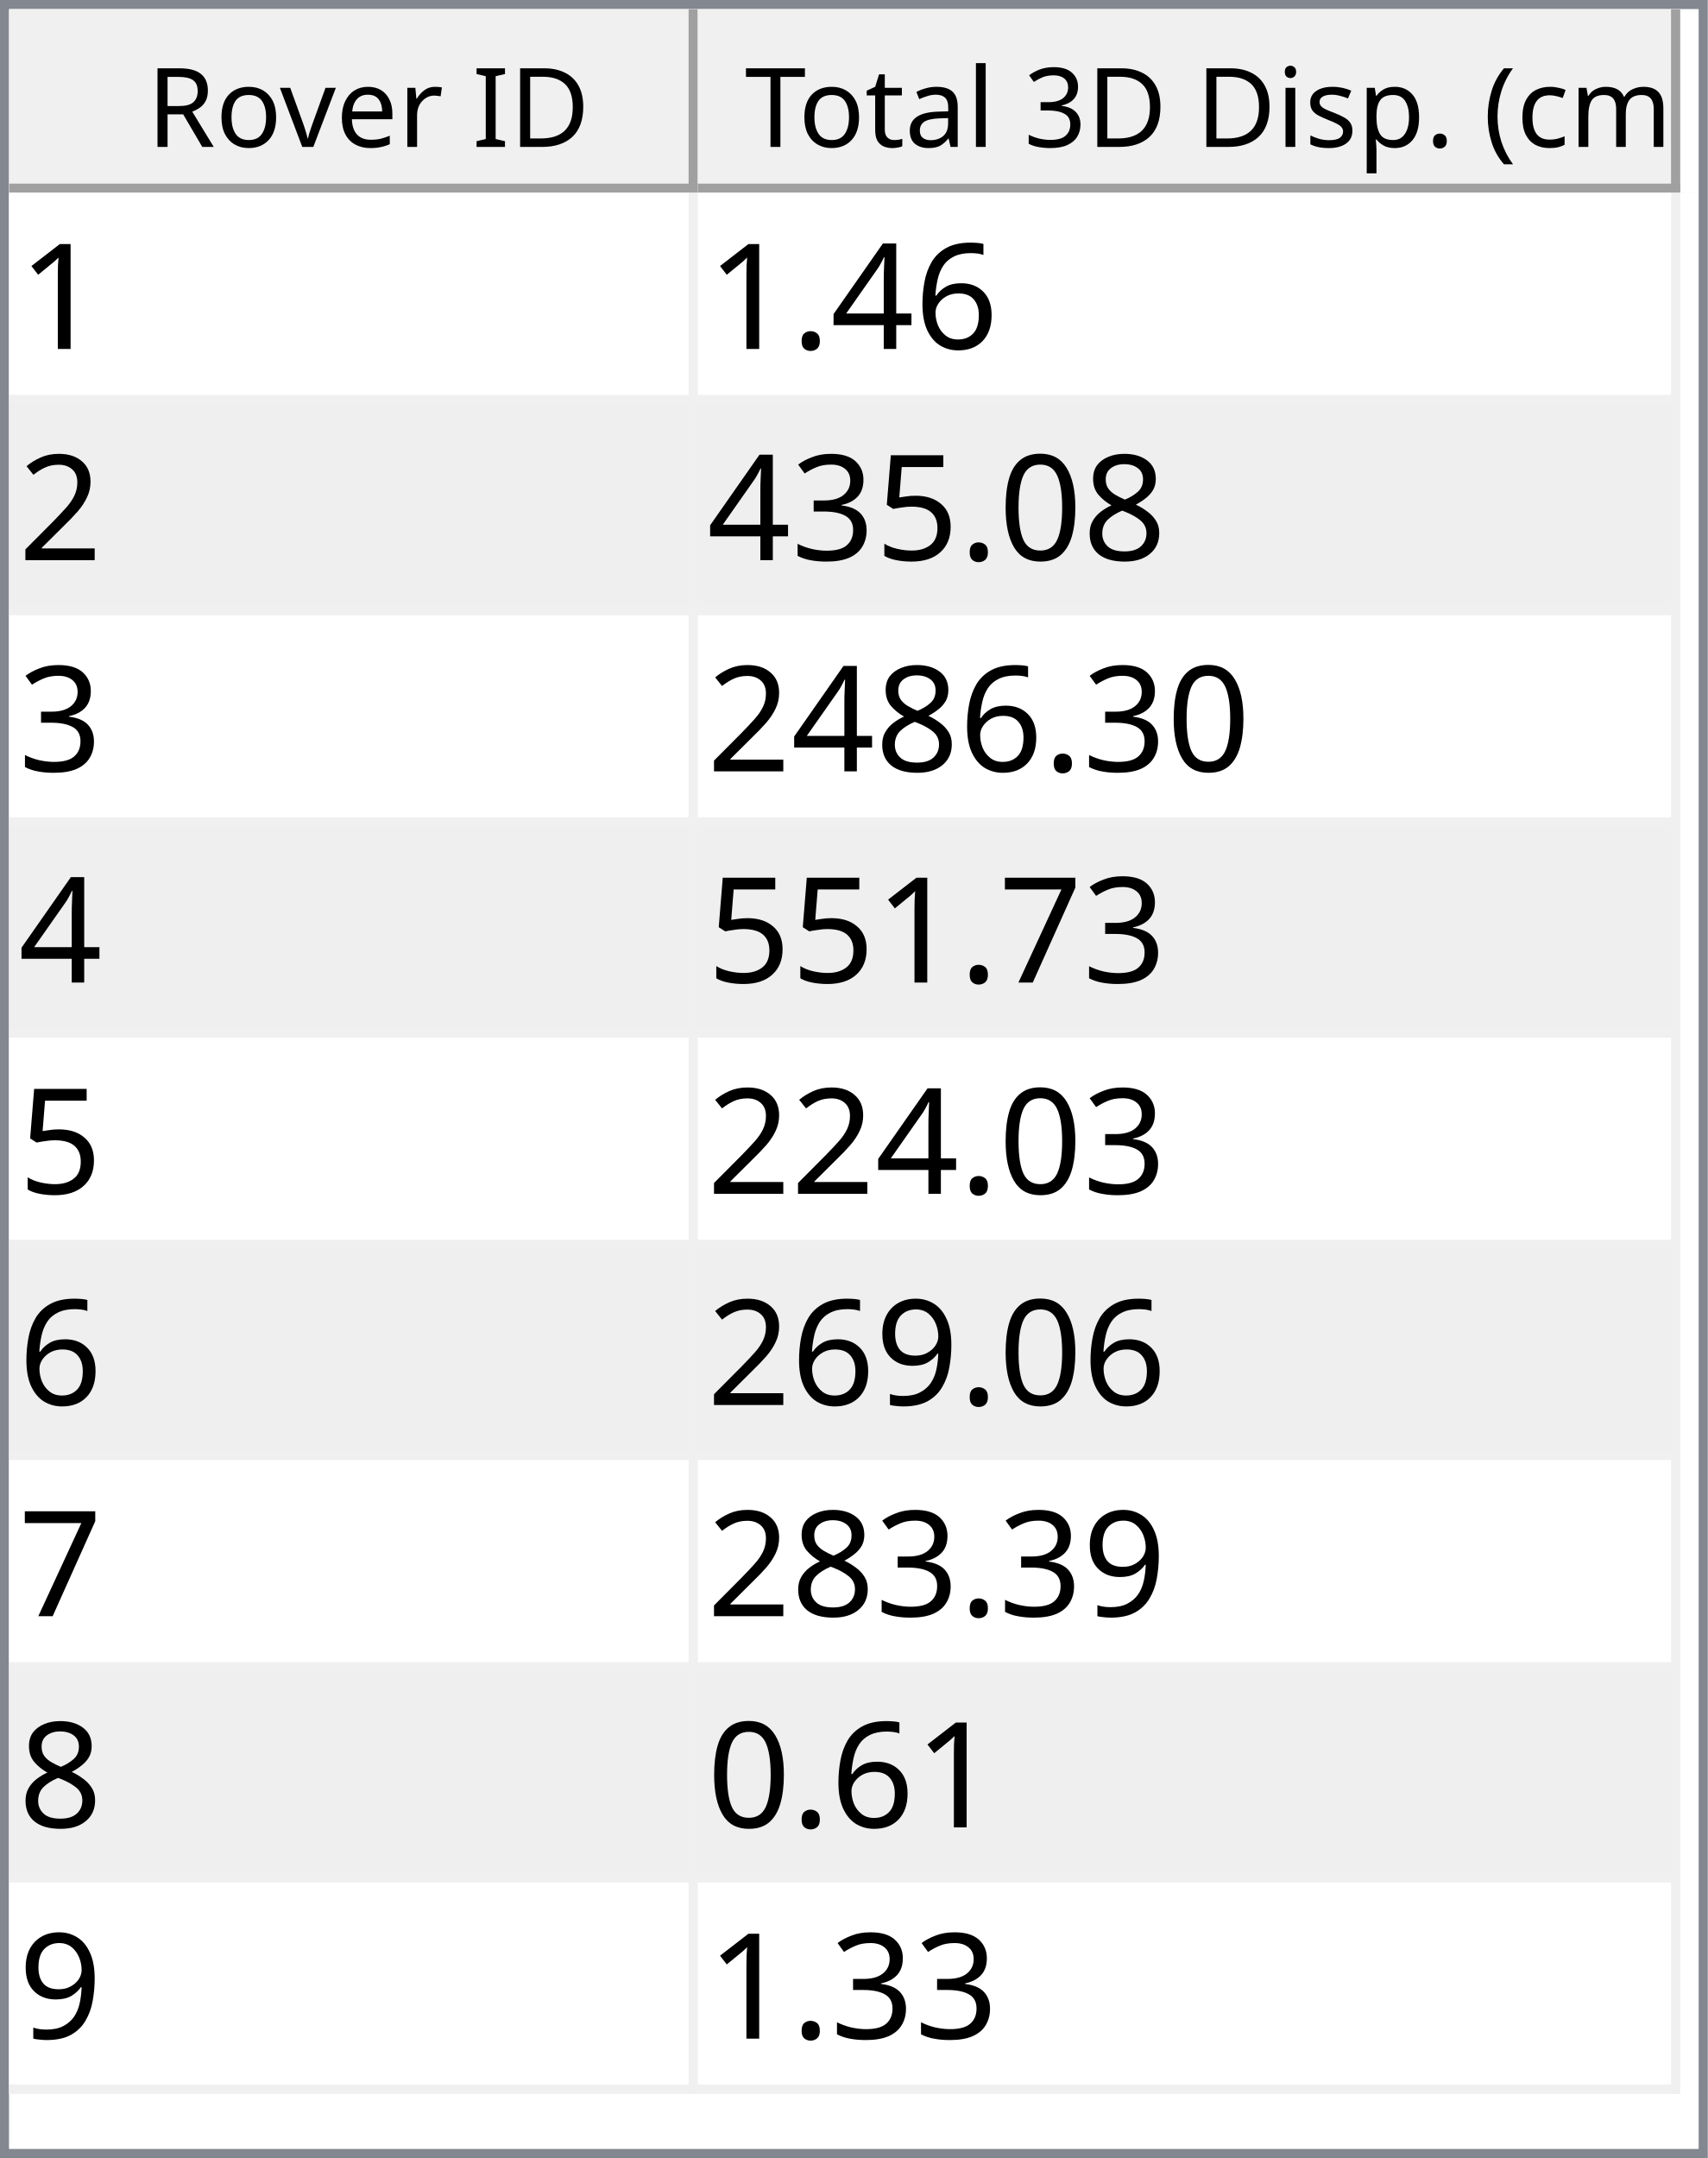
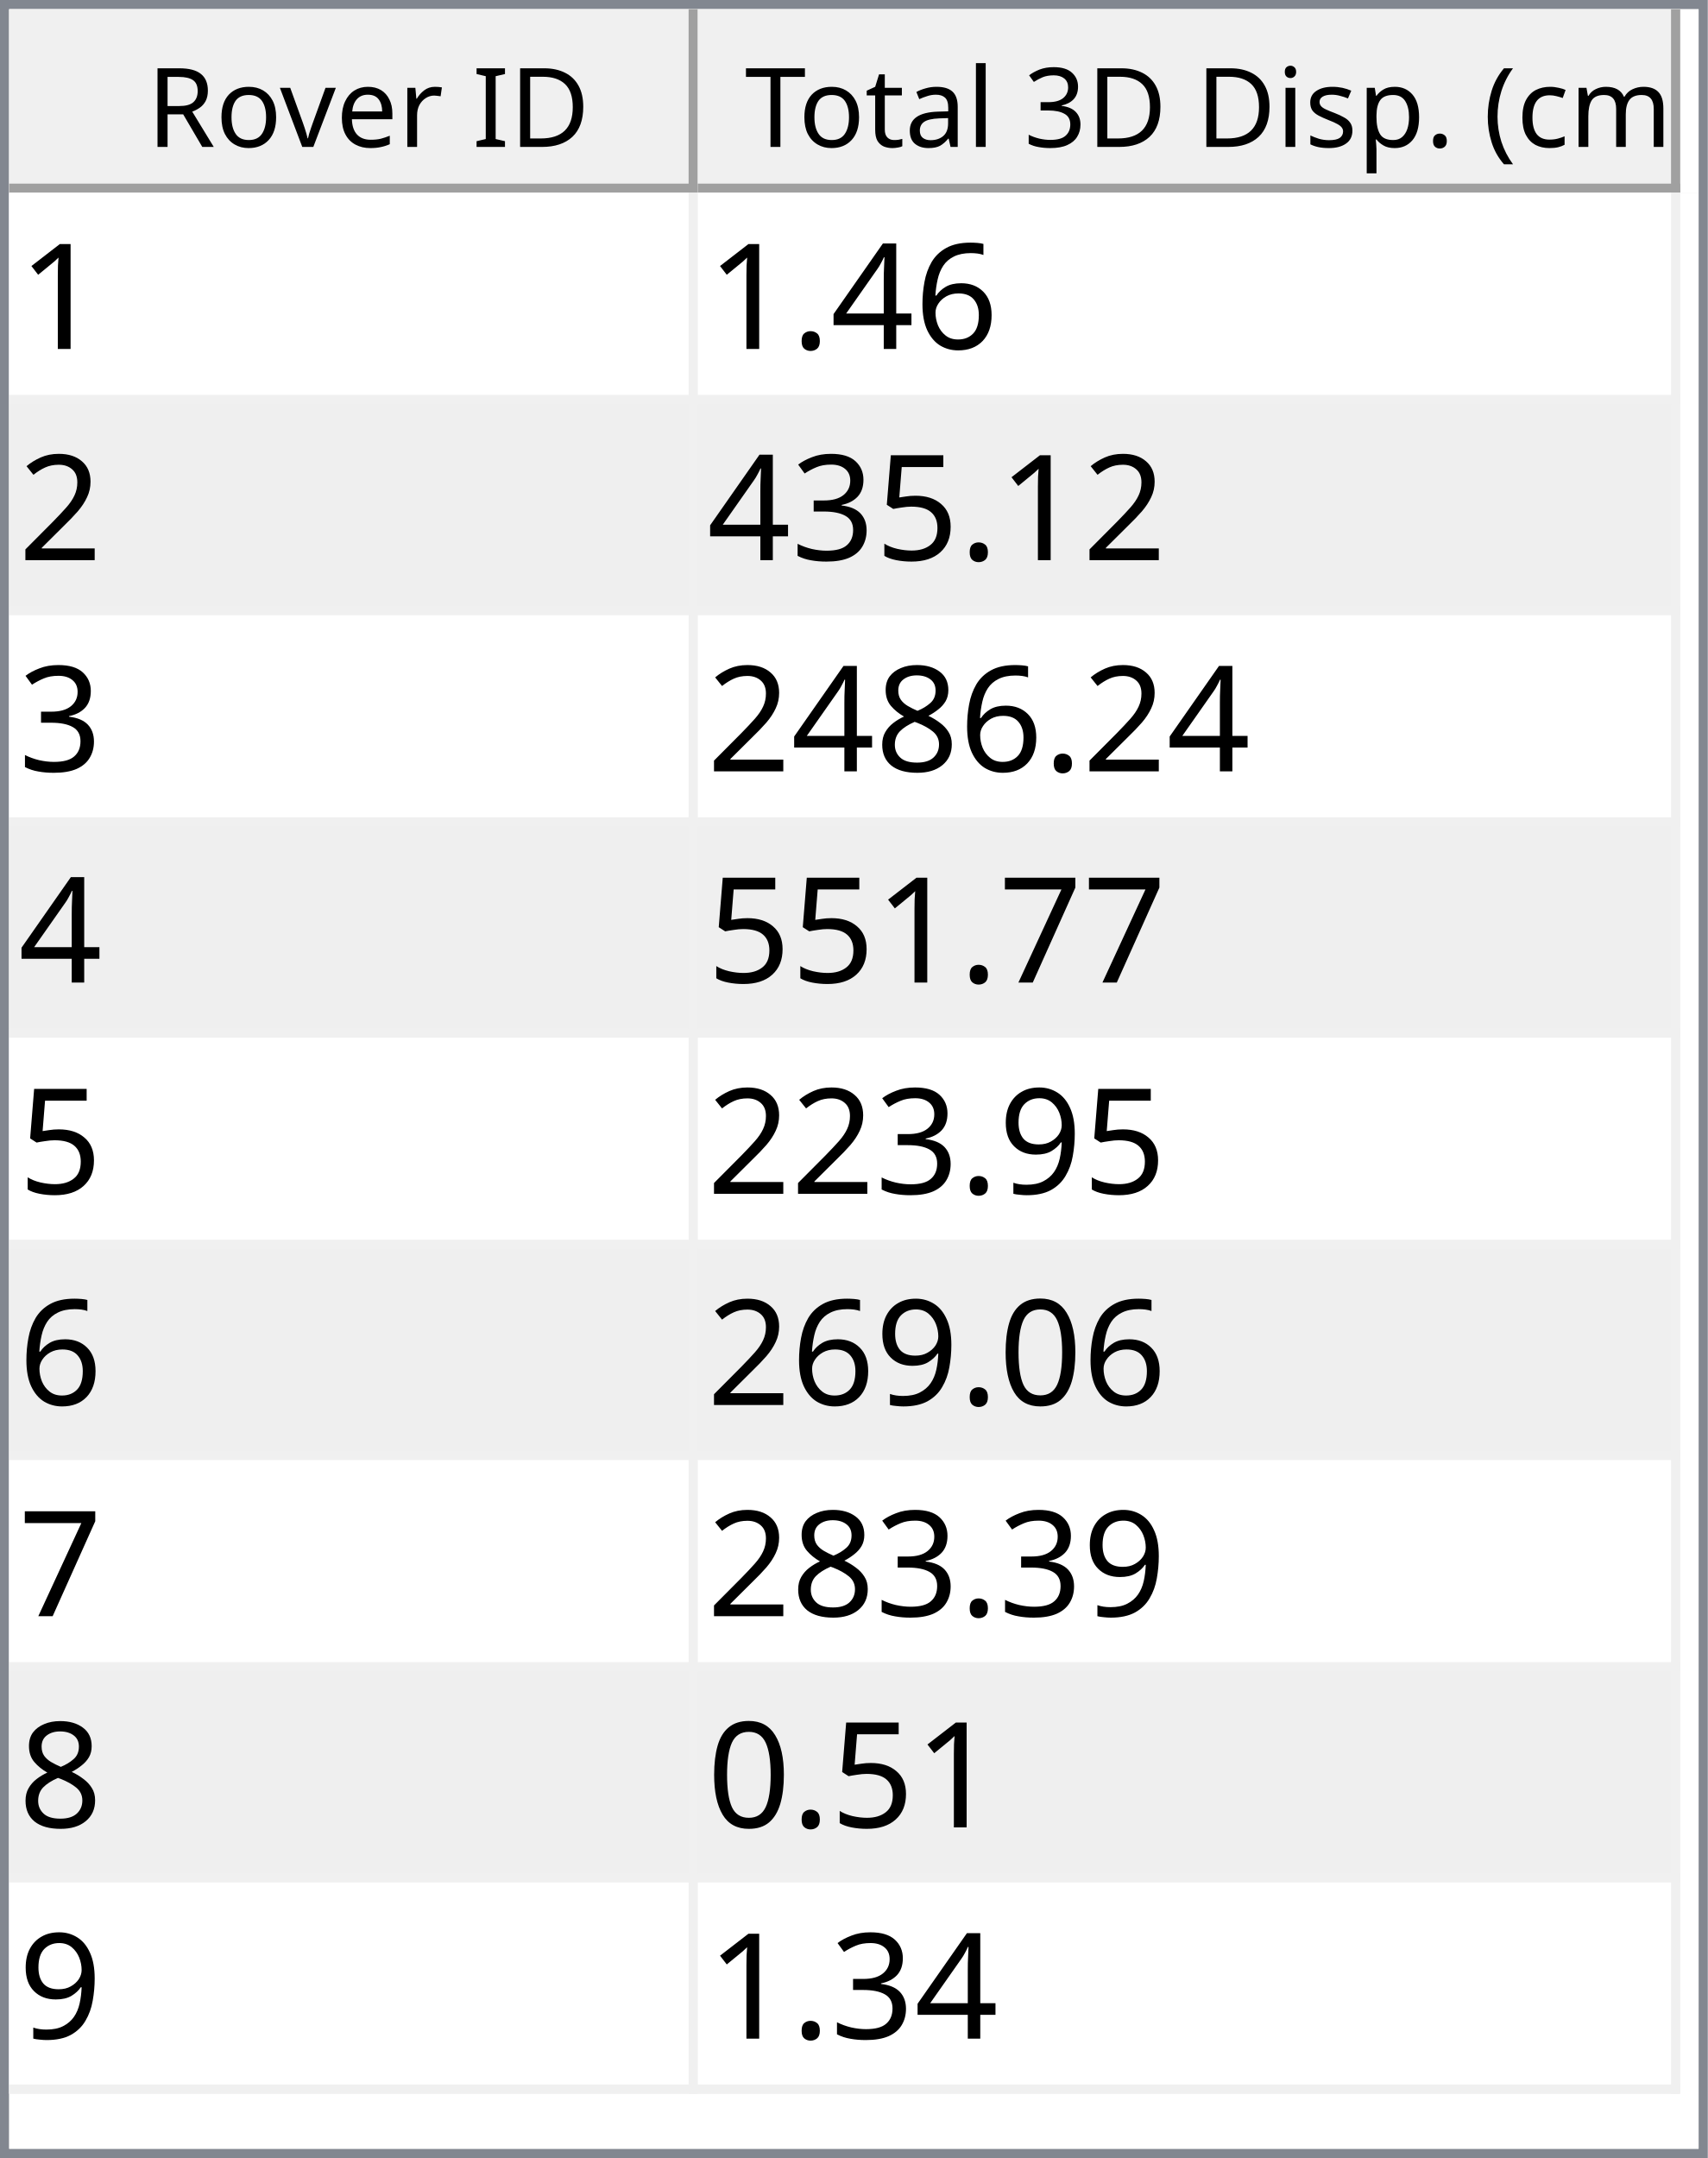
<svg xmlns="http://www.w3.org/2000/svg" style="fill-opacity:1; color-rendering:auto; color-interpolation:auto; text-rendering:auto; stroke:black; stroke-linecap:square; stroke-miterlimit:10; shape-rendering:auto; stroke-opacity:1; fill:black; stroke-dasharray:none; font-weight:normal; stroke-width:1; font-family:'Dialog'; font-style:normal; stroke-linejoin:miter; font-size:12px; stroke-dashoffset:0; image-rendering:auto;" width="186" height="235">
  <defs id="genericDefs" />
  <g>
    <defs id="defs1">
      <clipPath clipPathUnits="userSpaceOnUse" id="clipPath1">
        <path d="M0 0 L186 0 L186 235 L0 235 L0 0 Z" />
      </clipPath>
      <clipPath clipPathUnits="userSpaceOnUse" id="clipPath2">
        <path d="M0 0 L0 235 L186 235 L186 0 Z" />
      </clipPath>
      <clipPath clipPathUnits="userSpaceOnUse" id="clipPath3">
        <path d="M0 0 L0 20 L184 20 L184 0 Z" />
      </clipPath>
      <clipPath clipPathUnits="userSpaceOnUse" id="clipPath4">
        <path d="M0 0 L0 20 L75 20 L75 0 Z" />
      </clipPath>
      <clipPath clipPathUnits="userSpaceOnUse" id="clipPath5">
        <path d="M1 1 L1 19 L74 19 L74 1 Z" />
      </clipPath>
      <clipPath clipPathUnits="userSpaceOnUse" id="clipPath6">
        <path d="M0 0 L0 18 L73 18 L73 0 Z" />
      </clipPath>
      <clipPath clipPathUnits="userSpaceOnUse" id="clipPath7">
        <path d="M-0.5 -0.5 L-0.5 19.5 L74.5 19.5 L74.5 -0.5 Z" />
      </clipPath>
      <clipPath clipPathUnits="userSpaceOnUse" id="clipPath8">
        <path d="M0 0 L0 20 L107 20 L107 0 Z" />
      </clipPath>
      <clipPath clipPathUnits="userSpaceOnUse" id="clipPath9">
        <path d="M1 1 L1 19 L106 19 L106 1 Z" />
      </clipPath>
      <clipPath clipPathUnits="userSpaceOnUse" id="clipPath10">
        <path d="M0 0 L0 18 L105 18 L105 0 Z" />
      </clipPath>
      <clipPath clipPathUnits="userSpaceOnUse" id="clipPath11">
        <path d="M-0.5 -0.5 L-0.5 19.5 L106.5 19.5 L106.5 -0.5 Z" />
      </clipPath>
      <clipPath clipPathUnits="userSpaceOnUse" id="clipPath12">
        <path d="M0 0 L0 213 L184 213 L184 0 Z" />
      </clipPath>
      <clipPath clipPathUnits="userSpaceOnUse" id="clipPath13">
        <path d="M0 0 L0 207 L182 207 L182 0 Z" />
      </clipPath>
      <clipPath clipPathUnits="userSpaceOnUse" id="clipPath14">
        <path d="M-0.5 -0.5 L-0.5 206.5 L181.5 206.5 L181.5 -0.5 Z" />
      </clipPath>
      <clipPath clipPathUnits="userSpaceOnUse" id="clipPath15">
        <path d="M0 0 L0 22 L74 22 L74 0 Z" />
      </clipPath>
      <clipPath clipPathUnits="userSpaceOnUse" id="clipPath16">
        <path d="M0 0 L0 22 L106 22 L106 0 Z" />
      </clipPath>
      <font horiz-adv-x="64.551" id="font1">
        <font-face ascent="107.91" descent="25.098" units-per-em="100" style="font-style:normal; font-family:Segoe UI; font-weight:normal;" />
        <missing-glyph horiz-adv-x="64.551" d="M8.109 0 L8.109 68.266 L56.453 68.266 L56.453 0 L8.109 0 ZM15.328 7.234 L49.219 7.234 L49.219 61.031 L15.328 61.031 L15.328 7.234 Z" />
        <glyph unicode="D" horiz-adv-x="70.117" d="M9.188 0 L9.188 70.016 L28.516 70.016 Q65.531 70.016 65.531 35.891 Q65.531 19.672 55.25 9.836 Q44.969 0 27.734 0 L9.188 0 ZM17.391 62.594 L17.391 7.422 L27.828 7.422 Q41.609 7.422 49.273 14.797 Q56.938 22.172 56.938 35.688 Q56.938 62.594 28.328 62.594 L17.391 62.594 Z" />
        <glyph unicode="I" horiz-adv-x="26.611" d="M17.391 0 L9.188 0 L9.188 70.016 L17.391 70.016 L17.391 0 Z" />
        <glyph unicode=" " horiz-adv-x="27.393" d="" />
        <glyph unicode="r" horiz-adv-x="34.766" d="M34.188 41.891 Q32.078 43.5 28.125 43.5 Q23 43.5 19.555 38.672 Q16.109 33.844 16.109 25.484 L16.109 0 L8.109 0 L8.109 50 L16.109 50 L16.109 39.703 L16.312 39.703 Q18.016 44.969 21.531 47.922 Q25.047 50.875 29.391 50.875 Q32.516 50.875 34.188 50.203 L34.188 41.891 Z" />
        <glyph unicode="e" horiz-adv-x="52.295" d="M48.297 23 L12.984 23 Q13.188 14.656 17.484 10.109 Q21.781 5.562 29.297 5.562 Q37.75 5.562 44.828 11.141 L44.828 3.609 Q38.234 -1.172 27.391 -1.172 Q16.797 -1.172 10.742 5.641 Q4.688 12.453 4.688 24.812 Q4.688 36.469 11.305 43.82 Q17.922 51.172 27.734 51.172 Q37.547 51.172 42.922 44.828 Q48.297 38.484 48.297 27.203 L48.297 23 ZM40.094 29.781 Q40.047 36.719 36.75 40.578 Q33.453 44.438 27.594 44.438 Q21.922 44.438 17.969 40.383 Q14.016 36.328 13.094 29.781 L40.094 29.781 Z" />
        <glyph unicode="v" horiz-adv-x="47.9" d="M47.406 50 L27.484 0 L19.625 0 L0.688 50 L9.469 50 L22.172 13.672 Q23.578 9.672 23.922 6.688 L24.125 6.688 Q24.609 10.453 25.688 13.484 L38.969 50 L47.406 50 Z" />
        <glyph unicode="o" horiz-adv-x="58.594" d="M29 -1.172 Q17.922 -1.172 11.305 5.836 Q4.688 12.844 4.688 24.422 Q4.688 37.016 11.57 44.094 Q18.453 51.172 30.172 51.172 Q41.359 51.172 47.633 44.289 Q53.906 37.406 53.906 25.203 Q53.906 13.234 47.141 6.031 Q40.375 -1.172 29 -1.172 ZM29.594 44.438 Q21.875 44.438 17.383 39.188 Q12.891 33.938 12.891 24.703 Q12.891 15.828 17.43 10.695 Q21.969 5.562 29.594 5.562 Q37.359 5.562 41.531 10.594 Q45.703 15.625 45.703 24.906 Q45.703 34.281 41.531 39.359 Q37.359 44.438 29.594 44.438 Z" />
        <glyph unicode="R" horiz-adv-x="59.814" d="M59.375 0 L49.609 0 L37.891 19.625 Q36.281 22.359 34.766 24.289 Q33.25 26.219 31.664 27.438 Q30.078 28.656 28.25 29.219 Q26.422 29.781 24.125 29.781 L17.391 29.781 L17.391 0 L9.188 0 L9.188 70.016 L30.078 70.016 Q34.672 70.016 38.555 68.867 Q42.438 67.719 45.289 65.375 Q48.141 63.031 49.758 59.547 Q51.375 56.062 51.375 51.375 Q51.375 47.703 50.273 44.656 Q49.172 41.609 47.148 39.211 Q45.125 36.812 42.266 35.133 Q39.406 33.453 35.844 32.516 L35.844 32.328 Q37.594 31.547 38.891 30.547 Q40.188 29.547 41.359 28.18 Q42.531 26.812 43.68 25.078 Q44.828 23.344 46.234 21.047 L59.375 0 ZM17.391 62.594 L17.391 37.203 L28.516 37.203 Q31.594 37.203 34.203 38.133 Q36.812 39.062 38.719 40.797 Q40.625 42.531 41.703 45.047 Q42.781 47.562 42.781 50.688 Q42.781 56.297 39.141 59.445 Q35.5 62.594 28.609 62.594 L17.391 62.594 Z" />
        <glyph unicode=")" horiz-adv-x="30.176" d="M8.297 -15.922 L1.172 -15.922 Q16.406 2.344 16.406 26.812 Q16.406 51.469 1.078 70.016 L8.297 70.016 Q23.531 52.156 23.531 26.703 Q23.531 1.375 8.297 -15.922 Z" />
        <glyph unicode="m" horiz-adv-x="86.133" d="M79.109 0 L71.094 0 L71.094 28.719 Q71.094 37.016 68.531 40.727 Q65.969 44.438 59.906 44.438 Q54.781 44.438 51.195 39.75 Q47.609 35.062 47.609 28.516 L47.609 0 L39.594 0 L39.594 29.688 Q39.594 44.438 28.219 44.438 Q22.953 44.438 19.531 40.016 Q16.109 35.594 16.109 28.516 L16.109 0 L8.109 0 L8.109 50 L16.109 50 L16.109 42.094 L16.312 42.094 Q21.625 51.172 31.844 51.172 Q36.969 51.172 40.773 48.312 Q44.578 45.453 46 40.828 Q51.562 51.172 62.594 51.172 Q79.109 51.172 79.109 30.812 L79.109 0 Z" />
        <glyph unicode="c" horiz-adv-x="46.191" d="M42.188 2.297 Q36.422 -1.172 28.516 -1.172 Q17.828 -1.172 11.258 5.789 Q4.688 12.75 4.688 23.828 Q4.688 36.188 11.766 43.68 Q18.844 51.172 30.672 51.172 Q37.25 51.172 42.281 48.734 L42.281 40.531 Q36.719 44.438 30.375 44.438 Q22.703 44.438 17.797 38.945 Q12.891 33.453 12.891 24.516 Q12.891 15.719 17.508 10.641 Q22.125 5.562 29.891 5.562 Q36.422 5.562 42.188 9.906 L42.188 2.297 Z" />
        <glyph unicode="(" horiz-adv-x="30.176" d="M29.109 -15.922 L21.969 -15.922 Q6.844 1.375 6.844 26.703 Q6.844 52.156 21.969 70.016 L29.203 70.016 Q13.875 51.469 13.875 26.812 Q13.875 2.344 29.109 -15.922 Z" />
        <glyph unicode="." horiz-adv-x="21.68" d="M10.891 -1.078 Q8.641 -1.078 7.055 0.539 Q5.469 2.156 5.469 4.391 Q5.469 6.641 7.055 8.273 Q8.641 9.906 10.891 9.906 Q13.188 9.906 14.797 8.273 Q16.406 6.641 16.406 4.391 Q16.406 2.156 14.797 0.539 Q13.188 -1.078 10.891 -1.078 Z" />
        <glyph unicode="p" horiz-adv-x="58.789" d="M16.312 7.234 L16.109 7.234 L16.109 -23 L8.109 -23 L8.109 50 L16.109 50 L16.109 41.219 L16.312 41.219 Q22.219 51.172 33.594 51.172 Q43.266 51.172 48.688 44.461 Q54.109 37.75 54.109 26.469 Q54.109 13.922 48 6.375 Q41.891 -1.172 31.297 -1.172 Q21.578 -1.172 16.312 7.234 ZM16.109 27.391 L16.109 20.406 Q16.109 14.203 20.141 9.883 Q24.172 5.562 30.375 5.562 Q37.641 5.562 41.773 11.133 Q45.906 16.703 45.906 26.609 Q45.906 34.969 42.047 39.703 Q38.188 44.438 31.594 44.438 Q24.609 44.438 20.359 39.578 Q16.109 34.719 16.109 27.391 Z" />
        <glyph unicode="s" horiz-adv-x="42.432" d="M5.078 1.812 L5.078 10.406 Q11.625 5.562 19.484 5.562 Q30.031 5.562 30.031 12.594 Q30.031 14.594 29.125 15.992 Q28.219 17.391 26.68 18.461 Q25.141 19.531 23.07 20.383 Q21 21.234 18.609 22.172 Q15.281 23.484 12.766 24.828 Q10.25 26.172 8.57 27.859 Q6.891 29.547 6.031 31.695 Q5.172 33.844 5.172 36.719 Q5.172 40.234 6.789 42.945 Q8.406 45.656 11.086 47.484 Q13.766 49.312 17.211 50.242 Q20.656 51.172 24.312 51.172 Q30.812 51.172 35.938 48.922 L35.938 40.828 Q30.422 44.438 23.25 44.438 Q21 44.438 19.195 43.922 Q17.391 43.406 16.094 42.477 Q14.797 41.547 14.086 40.258 Q13.375 38.969 13.375 37.406 Q13.375 35.453 14.086 34.133 Q14.797 32.812 16.164 31.789 Q17.531 30.766 19.484 29.938 Q21.438 29.109 23.922 28.125 Q27.25 26.859 29.883 25.516 Q32.516 24.172 34.375 22.484 Q36.234 20.797 37.234 18.602 Q38.234 16.406 38.234 13.375 Q38.234 9.672 36.602 6.938 Q34.969 4.203 32.234 2.398 Q29.5 0.594 25.93 -0.289 Q22.359 -1.172 18.453 -1.172 Q10.75 -1.172 5.078 1.812 Z" />
        <glyph unicode="i" horiz-adv-x="24.219" d="M12.203 62.703 Q10.062 62.703 8.547 64.164 Q7.031 65.625 7.031 67.875 Q7.031 70.125 8.547 71.609 Q10.062 73.094 12.203 73.094 Q14.406 73.094 15.945 71.609 Q17.484 70.125 17.484 67.875 Q17.484 65.719 15.945 64.211 Q14.406 62.703 12.203 62.703 ZM16.109 0 L8.109 0 L8.109 50 L16.109 50 L16.109 0 Z" />
        <glyph unicode="3" horiz-adv-x="53.906" d="M46.531 19.828 Q46.531 15.094 44.75 11.211 Q42.969 7.328 39.719 4.57 Q36.469 1.812 31.93 0.297 Q27.391 -1.219 21.922 -1.219 Q11.922 -1.219 6 2.594 L6 11.188 Q13.094 5.609 22.219 5.609 Q25.875 5.609 28.828 6.539 Q31.781 7.469 33.906 9.227 Q36.031 10.984 37.18 13.477 Q38.328 15.969 38.328 19.094 Q38.328 32.812 18.797 32.812 L12.984 32.812 L12.984 39.594 L18.5 39.594 Q35.797 39.594 35.797 52.484 Q35.797 64.406 22.609 64.406 Q15.188 64.406 8.688 59.422 L8.688 67.188 Q15.375 71.188 24.609 71.188 Q29 71.188 32.57 69.969 Q36.141 68.75 38.68 66.555 Q41.219 64.359 42.609 61.281 Q44 58.203 44 54.5 Q44 40.672 30.031 36.719 L30.031 36.531 Q33.594 36.141 36.625 34.797 Q39.656 33.453 41.852 31.305 Q44.047 29.156 45.289 26.25 Q46.531 23.344 46.531 19.828 Z" />
        <glyph unicode="l" horiz-adv-x="24.219" d="M16.109 0 L8.109 0 L8.109 74.031 L16.109 74.031 L16.109 0 Z" />
        <glyph unicode="a" horiz-adv-x="50.879" d="M43.891 0 L35.891 0 L35.891 7.812 L35.688 7.812 Q30.469 -1.172 20.312 -1.172 Q12.844 -1.172 8.617 2.781 Q4.391 6.734 4.391 13.281 Q4.391 27.297 20.906 29.594 L35.891 31.688 Q35.891 44.438 25.594 44.438 Q16.547 44.438 9.281 38.281 L9.281 46.484 Q16.656 51.172 26.266 51.172 Q43.891 51.172 43.891 32.516 L43.891 0 ZM35.891 25.297 L23.828 23.641 Q18.266 22.859 15.43 20.875 Q12.594 18.891 12.594 13.875 Q12.594 10.203 15.211 7.883 Q17.828 5.562 22.172 5.562 Q28.125 5.562 32.008 9.742 Q35.891 13.922 35.891 20.312 L35.891 25.297 Z" />
        <glyph unicode="t" horiz-adv-x="33.887" d="M31.297 0.484 Q28.469 -1.078 23.828 -1.078 Q10.688 -1.078 10.688 13.578 L10.688 43.172 L2.094 43.172 L2.094 50 L10.688 50 L10.688 62.203 L18.703 64.797 L18.703 50 L31.297 50 L31.297 43.172 L18.703 43.172 L18.703 14.984 Q18.703 9.969 20.414 7.82 Q22.125 5.672 26.078 5.672 Q29.109 5.672 31.297 7.328 L31.297 0.484 Z" />
        <glyph unicode="T" horiz-adv-x="52.393" d="M50.594 62.594 L30.375 62.594 L30.375 0 L22.172 0 L22.172 62.594 L2 62.594 L2 70.016 L50.594 70.016 L50.594 62.594 Z" />
      </font>
      <font horiz-adv-x="75.0" id="font2">
        <font-face ascent="100.537" descent="21.973" units-per-em="100" style="font-style:normal; font-family:sans-serif; font-weight:normal;" />
        <missing-glyph horiz-adv-x="75.0" d="M12.5 0 L12.5 62.5 L62.5 62.5 L62.5 0 L12.5 0 ZM14.062 1.562 L60.938 1.562 L60.938 60.938 L14.062 60.938 L14.062 1.562 Z" />
        <glyph unicode="1" horiz-adv-x="55.615" d="M37.25 0 L28.469 0 L28.469 56 Q25.297 52.984 20.141 49.953 Q14.984 46.922 10.891 45.406 L10.891 53.906 Q18.266 57.375 23.781 62.305 Q29.297 67.234 31.594 71.875 L37.25 71.875 L37.25 0 Z" />
        <glyph unicode="6" horiz-adv-x="55.615" d="M49.75 54.047 L41.016 53.375 Q39.844 58.547 37.703 60.891 Q34.125 64.656 28.906 64.656 Q24.703 64.656 21.531 62.312 Q17.391 59.281 14.992 53.469 Q12.594 47.656 12.5 36.922 Q15.672 41.75 20.266 44.094 Q24.859 46.438 29.891 46.438 Q38.672 46.438 44.852 39.969 Q51.031 33.5 51.031 23.25 Q51.031 16.5 48.125 10.719 Q45.219 4.938 40.141 1.859 Q35.062 -1.219 28.609 -1.219 Q17.625 -1.219 10.695 6.859 Q3.766 14.938 3.766 33.5 Q3.766 54.25 11.422 63.672 Q18.109 71.875 29.438 71.875 Q37.891 71.875 43.289 67.141 Q48.688 62.406 49.75 54.047 ZM13.875 23.188 Q13.875 18.656 15.797 14.508 Q17.719 10.359 21.188 8.18 Q24.656 6 28.469 6 Q34.031 6 38.039 10.492 Q42.047 14.984 42.047 22.703 Q42.047 30.125 38.086 34.398 Q34.125 38.672 28.125 38.672 Q22.172 38.672 18.023 34.398 Q13.875 30.125 13.875 23.188 Z" />
        <glyph unicode="4" horiz-adv-x="55.615" d="M32.328 0 L32.328 17.141 L1.266 17.141 L1.266 25.203 L33.938 71.578 L41.109 71.578 L41.109 25.203 L50.781 25.203 L50.781 17.141 L41.109 17.141 L41.109 0 L32.328 0 ZM32.328 25.203 L32.328 57.469 L9.906 25.203 L32.328 25.203 Z" />
        <glyph unicode="." horiz-adv-x="27.783" d="M9.078 0 L9.078 10.016 L19.094 10.016 L19.094 0 L9.078 0 Z" />
        <glyph unicode="2" horiz-adv-x="55.615" d="M50.344 8.453 L50.344 0 L3.031 0 Q2.938 3.172 4.047 6.109 Q5.859 10.938 9.836 15.625 Q13.812 20.312 21.344 26.469 Q33.016 36.031 37.117 41.625 Q41.219 47.219 41.219 52.203 Q41.219 57.422 37.477 61.008 Q33.734 64.594 27.734 64.594 Q21.391 64.594 17.578 60.789 Q13.766 56.984 13.719 50.25 L4.688 51.172 Q5.609 61.281 11.664 66.578 Q17.719 71.875 27.938 71.875 Q38.234 71.875 44.242 66.164 Q50.25 60.453 50.25 52 Q50.25 47.703 48.492 43.555 Q46.734 39.406 42.656 34.812 Q38.578 30.219 29.109 22.219 Q21.188 15.578 18.945 13.211 Q16.703 10.844 15.234 8.453 L50.344 8.453 Z" />
-         <glyph unicode="8" horiz-adv-x="55.615" d="M17.672 38.812 Q12.203 40.828 9.57 44.539 Q6.938 48.25 6.938 53.422 Q6.938 61.234 12.555 66.555 Q18.172 71.875 27.484 71.875 Q36.859 71.875 42.578 66.43 Q48.297 60.984 48.297 53.172 Q48.297 48.188 45.68 44.508 Q43.062 40.828 37.75 38.812 Q44.344 36.672 47.781 31.883 Q51.219 27.094 51.219 20.453 Q51.219 11.281 44.727 5.031 Q38.234 -1.219 27.641 -1.219 Q17.047 -1.219 10.547 5.055 Q4.047 11.328 4.047 20.703 Q4.047 27.688 7.594 32.398 Q11.141 37.109 17.672 38.812 ZM15.922 53.719 Q15.922 48.641 19.195 45.414 Q22.469 42.188 27.688 42.188 Q32.766 42.188 36.016 45.383 Q39.266 48.578 39.266 53.219 Q39.266 58.062 35.914 61.359 Q32.562 64.656 27.594 64.656 Q22.562 64.656 19.242 61.43 Q15.922 58.203 15.922 53.719 ZM13.094 20.656 Q13.094 16.891 14.875 13.375 Q16.656 9.859 20.172 7.93 Q23.688 6 27.734 6 Q34.031 6 38.133 10.055 Q42.234 14.109 42.234 20.359 Q42.234 26.703 38.016 30.859 Q33.797 35.016 27.438 35.016 Q21.234 35.016 17.164 30.914 Q13.094 26.812 13.094 20.656 Z" />
-         <glyph unicode="0" horiz-adv-x="55.615" d="M4.156 35.297 Q4.156 48 6.766 55.742 Q9.375 63.484 14.523 67.68 Q19.672 71.875 27.484 71.875 Q33.25 71.875 37.594 69.555 Q41.938 67.234 44.773 62.867 Q47.609 58.5 49.219 52.227 Q50.828 45.953 50.828 35.297 Q50.828 22.703 48.242 14.969 Q45.656 7.234 40.508 3.008 Q35.359 -1.219 27.484 -1.219 Q17.141 -1.219 11.234 6.203 Q4.156 15.141 4.156 35.297 ZM13.188 35.297 Q13.188 17.672 17.312 11.836 Q21.438 6 27.484 6 Q33.547 6 37.672 11.859 Q41.797 17.719 41.797 35.297 Q41.797 52.984 37.672 58.789 Q33.547 64.594 27.391 64.594 Q21.344 64.594 17.719 59.469 Q13.188 52.938 13.188 35.297 Z" />
        <glyph unicode="5" horiz-adv-x="55.615" d="M4.156 18.75 L13.375 19.531 Q14.406 12.797 18.141 9.398 Q21.875 6 27.156 6 Q33.5 6 37.891 10.789 Q42.281 15.578 42.281 23.484 Q42.281 31 38.062 35.352 Q33.844 39.703 27 39.703 Q22.75 39.703 19.336 37.773 Q15.922 35.844 13.969 32.766 L5.719 33.844 L12.641 70.609 L48.25 70.609 L48.25 62.203 L19.672 62.203 L15.828 42.969 Q22.266 47.469 29.344 47.469 Q38.719 47.469 45.164 40.969 Q51.609 34.469 51.609 24.266 Q51.609 14.547 45.953 7.469 Q39.062 -1.219 27.156 -1.219 Q17.391 -1.219 11.211 4.25 Q5.031 9.719 4.156 18.75 Z" />
        <glyph unicode="3" horiz-adv-x="55.615" d="M4.203 18.891 L12.984 20.062 Q14.5 12.594 18.141 9.297 Q21.781 6 27 6 Q33.203 6 37.477 10.297 Q41.75 14.594 41.75 20.953 Q41.75 27 37.797 30.93 Q33.844 34.859 27.734 34.859 Q25.25 34.859 21.531 33.891 L22.516 41.609 Q23.391 41.5 23.922 41.5 Q29.547 41.5 34.039 44.43 Q38.531 47.359 38.531 53.469 Q38.531 58.297 35.258 61.477 Q31.984 64.656 26.812 64.656 Q21.688 64.656 18.266 61.43 Q14.844 58.203 13.875 51.766 L5.078 53.328 Q6.688 62.156 12.398 67.016 Q18.109 71.875 26.609 71.875 Q32.469 71.875 37.398 69.359 Q42.328 66.844 44.945 62.5 Q47.562 58.156 47.562 53.266 Q47.562 48.641 45.07 44.828 Q42.578 41.016 37.703 38.766 Q44.047 37.312 47.562 32.695 Q51.078 28.078 51.078 21.141 Q51.078 11.766 44.242 5.25 Q37.406 -1.266 26.953 -1.266 Q17.531 -1.266 11.305 4.352 Q5.078 9.969 4.203 18.891 Z" />
+         <glyph unicode="8" horiz-adv-x="55.615" d="M17.672 38.812 Q12.203 40.828 9.57 44.539 Q6.938 48.25 6.938 53.422 Q6.938 61.234 12.555 66.555 Q18.172 71.875 27.484 71.875 Q36.859 71.875 42.578 66.43 Q48.297 60.984 48.297 53.172 Q48.297 48.188 45.68 44.508 Q43.062 40.828 37.75 38.812 Q44.344 36.672 47.781 31.883 Q51.219 27.094 51.219 20.453 Q51.219 11.281 44.727 5.031 Q38.234 -1.219 27.641 -1.219 Q17.047 -1.219 10.547 5.055 Q4.047 11.328 4.047 20.703 Q4.047 27.688 7.594 32.398 Q11.141 37.109 17.672 38.812 ZM15.922 53.719 Q15.922 48.641 19.195 45.414 Q22.469 42.188 27.688 42.188 Q32.766 42.188 36.016 45.383 Q39.266 48.578 39.266 53.219 Q39.266 58.062 35.914 61.359 Q32.562 64.656 27.594 64.656 Q22.562 64.656 19.242 61.43 Q15.922 58.203 15.922 53.719 ZM13.094 20.656 Q13.094 16.891 14.875 13.375 Q16.656 9.859 20.172 7.93 Q23.688 6 27.734 6 Q34.031 6 38.133 10.055 Q42.234 14.109 42.234 20.359 Q42.234 26.703 38.016 30.859 Q33.797 35.016 27.438 35.016 Q21.234 35.016 17.164 30.914 Q13.094 26.812 13.094 20.656 Z" />
        <glyph unicode="7" horiz-adv-x="55.615" d="M4.734 62.203 L4.734 70.656 L51.078 70.656 L51.078 63.812 Q44.234 56.547 37.523 44.484 Q30.812 32.422 27.156 19.672 Q24.516 10.688 23.781 0 L14.75 0 Q14.891 8.453 18.062 20.414 Q21.234 32.375 27.172 43.484 Q33.109 54.594 39.797 62.203 L4.734 62.203 Z" />
        <glyph unicode="9" horiz-adv-x="55.615" d="M5.469 16.547 L13.922 17.328 Q14.984 11.375 18.016 8.688 Q21.047 6 25.781 6 Q29.828 6 32.883 7.859 Q35.938 9.719 37.891 12.82 Q39.844 15.922 41.164 21.195 Q42.484 26.469 42.484 31.938 Q42.484 32.516 42.438 33.688 Q39.797 29.5 35.234 26.883 Q30.672 24.266 25.344 24.266 Q16.453 24.266 10.305 30.711 Q4.156 37.156 4.156 47.703 Q4.156 58.594 10.578 65.234 Q17 71.875 26.656 71.875 Q33.641 71.875 39.43 68.117 Q45.219 64.359 48.219 57.398 Q51.219 50.438 51.219 37.25 Q51.219 23.531 48.242 15.406 Q45.266 7.281 39.383 3.031 Q33.5 -1.219 25.594 -1.219 Q17.188 -1.219 11.867 3.445 Q6.547 8.109 5.469 16.547 ZM41.453 48.141 Q41.453 55.719 37.43 60.156 Q33.406 64.594 27.734 64.594 Q21.875 64.594 17.531 59.812 Q13.188 55.031 13.188 47.406 Q13.188 40.578 17.312 36.305 Q21.438 32.031 27.484 32.031 Q33.594 32.031 37.523 36.305 Q41.453 40.578 41.453 48.141 Z" />
+         <glyph unicode="0" horiz-adv-x="55.615" d="M4.156 35.297 Q4.156 48 6.766 55.742 Q9.375 63.484 14.523 67.68 Q19.672 71.875 27.484 71.875 Q33.25 71.875 37.594 69.555 Q41.938 67.234 44.773 62.867 Q47.609 58.5 49.219 52.227 Q50.828 45.953 50.828 35.297 Q50.828 22.703 48.242 14.969 Q45.656 7.234 40.508 3.008 Q35.359 -1.219 27.484 -1.219 Q17.141 -1.219 11.234 6.203 Q4.156 15.141 4.156 35.297 ZM13.188 35.297 Q13.188 17.672 17.312 11.836 Q21.438 6 27.484 6 Q33.547 6 37.672 11.859 Q41.797 17.719 41.797 35.297 Q41.797 52.984 37.672 58.789 Q33.547 64.594 27.391 64.594 Q21.344 64.594 17.719 59.469 Q13.188 52.938 13.188 35.297 Z" />
      </font>
    </defs>
    <g style="fill:white; stroke:white;">
      <rect x="0" y="0" width="186" style="clip-path:url(#clipPath1); stroke:none;" height="235" />
    </g>
    <g style="fill:white; text-rendering:optimizeSpeed; color-rendering:optimizeSpeed; image-rendering:optimizeSpeed; shape-rendering:crispEdges; stroke:white; color-interpolation:sRGB;">
      <rect x="0" width="186" height="235" y="0" style="stroke:none;" />
      <path style="stroke:none;" d="M0 235 L186 235 L186 0 L0 0 Z" />
    </g>
    <g style="fill:rgb(240,240,240); font-family:'Segoe UI'; stroke:rgb(240,240,240);">
      <rect x="0" y="0" width="186" style="clip-path:url(#clipPath2); stroke:none;" height="235" />
    </g>
    <g style="fill:rgb(130,135,144); font-family:'Segoe UI'; stroke:rgb(130,135,144);">
      <path d="M0 0 L186 0 L186 235 L0 235 L0 0 ZM1 1 L185 1 L185 234 L1 234 L1 1 Z" style="fill-rule:evenodd; clip-path:url(#clipPath2); stroke:none;" />
    </g>
    <g style="fill:white; font-family:'Segoe UI'; stroke:white;" transform="translate(1,1)">
      <rect x="0" y="0" width="184" style="clip-path:url(#clipPath3); stroke:none;" height="20" />
    </g>
    <g style="fill:rgb(240,240,240); font-family:'Segoe UI'; stroke:rgb(240,240,240);" transform="translate(1,1)">
      <rect x="0" y="0" width="75" style="clip-path:url(#clipPath4); stroke:none;" height="20" />
    </g>
    <g style="font-family:'Segoe UI';" transform="translate(2,2)">
      <text x="14" xml:space="preserve" y="14" style="clip-path:url(#clipPath6); stroke:none;">Rover ID</text>
    </g>
    <g style="fill:rgb(160,160,160); font-family:'Segoe UI'; stroke:rgb(160,160,160); stroke-linejoin:bevel;" transform="translate(1.5,1.5)">
      <line x1="74" x2="74" y1="0" style="fill:none; clip-path:url(#clipPath7);" y2="19" />
    </g>
    <g style="fill:rgb(160,160,160); font-family:'Segoe UI'; stroke:rgb(160,160,160); stroke-linejoin:bevel;" transform="matrix(1,0,0,1,1,1) translate(0.5,0.5)">
      <line x1="0" x2="74" y1="19" style="fill:none; clip-path:url(#clipPath7);" y2="19" />
    </g>
    <g style="fill:rgb(240,240,240); font-family:'Segoe UI'; stroke:rgb(240,240,240);" transform="translate(76,1)">
      <rect x="0" y="0" width="107" style="clip-path:url(#clipPath8); stroke:none;" height="20" />
    </g>
    <g style="font-family:'Segoe UI';" transform="translate(77,2)">
      <text x="1" xml:space="preserve" y="14" style="clip-path:url(#clipPath10); stroke:none;"> Total 3D Disp. (cm)</text>
    </g>
    <g style="fill:rgb(160,160,160); font-family:'Segoe UI'; stroke:rgb(160,160,160); stroke-linejoin:bevel;" transform="translate(76.5,1.5)">
      <line x1="106" x2="106" y1="0" style="fill:none; clip-path:url(#clipPath11);" y2="19" />
    </g>
    <g style="fill:rgb(160,160,160); font-family:'Segoe UI'; stroke:rgb(160,160,160); stroke-linejoin:bevel;" transform="matrix(1,0,0,1,76,1) translate(0.5,0.5)">
      <line x1="0" x2="106" y1="19" style="fill:none; clip-path:url(#clipPath11);" y2="19" />
    </g>
    <g style="fill:white; font-family:'Segoe UI'; stroke:white;" transform="translate(1,21)">
      <rect x="0" y="0" width="184" style="clip-path:url(#clipPath12); stroke:none;" height="213" />
    </g>
    <g style="fill:rgb(240,240,240); font-size:16px; font-family:sans-serif; stroke:rgb(240,240,240);" transform="translate(1,21)">
      <rect x="0" y="0" width="182" style="clip-path:url(#clipPath13); stroke:none;" height="207" />
      <line transform="translate(0.5,0.5)" x1="0" x2="181" y1="22" style="clip-path:url(#clipPath14); fill:none; stroke-linejoin:bevel;" y2="22" />
    </g>
    <g transform="matrix(1,0,0,1,1,21) translate(0.5,0.5)" style="fill:rgb(240,240,240); font-size:16px; font-family:sans-serif; stroke:rgb(240,240,240); stroke-linejoin:bevel;">
      <line x1="0" x2="181" y1="45" style="fill:none; clip-path:url(#clipPath14);" y2="45" />
    </g>
    <g transform="matrix(1,0,0,1,1,21) translate(0.5,0.5)" style="fill:rgb(240,240,240); font-size:16px; font-family:sans-serif; stroke:rgb(240,240,240); stroke-linejoin:bevel;">
      <line x1="0" x2="181" y1="68" style="fill:none; clip-path:url(#clipPath14);" y2="68" />
    </g>
    <g transform="matrix(1,0,0,1,1,21) translate(0.5,0.5)" style="fill:rgb(240,240,240); font-size:16px; font-family:sans-serif; stroke:rgb(240,240,240); stroke-linejoin:bevel;">
      <line x1="0" x2="181" y1="91" style="fill:none; clip-path:url(#clipPath14);" y2="91" />
    </g>
    <g transform="matrix(1,0,0,1,1,21) translate(0.5,0.5)" style="fill:rgb(240,240,240); font-size:16px; font-family:sans-serif; stroke:rgb(240,240,240); stroke-linejoin:bevel;">
      <line x1="0" x2="181" y1="114" style="fill:none; clip-path:url(#clipPath14);" y2="114" />
    </g>
    <g transform="matrix(1,0,0,1,1,21) translate(0.5,0.5)" style="fill:rgb(240,240,240); font-size:16px; font-family:sans-serif; stroke:rgb(240,240,240); stroke-linejoin:bevel;">
      <line x1="0" x2="181" y1="137" style="fill:none; clip-path:url(#clipPath14);" y2="137" />
    </g>
    <g transform="matrix(1,0,0,1,1,21) translate(0.5,0.5)" style="fill:rgb(240,240,240); font-size:16px; font-family:sans-serif; stroke:rgb(240,240,240); stroke-linejoin:bevel;">
      <line x1="0" x2="181" y1="160" style="fill:none; clip-path:url(#clipPath14);" y2="160" />
    </g>
    <g transform="matrix(1,0,0,1,1,21) translate(0.5,0.5)" style="fill:rgb(240,240,240); font-size:16px; font-family:sans-serif; stroke:rgb(240,240,240); stroke-linejoin:bevel;">
      <line x1="0" x2="181" y1="183" style="fill:none; clip-path:url(#clipPath14);" y2="183" />
    </g>
    <g transform="matrix(1,0,0,1,1,21) translate(0.5,0.5)" style="fill:rgb(240,240,240); font-size:16px; font-family:sans-serif; stroke:rgb(240,240,240); stroke-linejoin:bevel;">
      <line x1="0" x2="181" y1="206" style="fill:none; clip-path:url(#clipPath14);" y2="206" />
    </g>
    <g transform="matrix(1,0,0,1,1,21) translate(0.5,0.5)" style="fill:rgb(240,240,240); font-size:16px; font-family:sans-serif; stroke:rgb(240,240,240); stroke-linejoin:bevel;">
      <line x1="74" x2="74" y1="0" style="fill:none; clip-path:url(#clipPath14);" y2="206" />
    </g>
    <g transform="matrix(1,0,0,1,1,21) translate(0.5,0.5)" style="fill:rgb(240,240,240); font-size:16px; font-family:sans-serif; stroke:rgb(240,240,240); stroke-linejoin:bevel;">
      <line x1="181" x2="181" y1="0" style="fill:none; clip-path:url(#clipPath14);" y2="206" />
    </g>
    <g style="fill:white; font-size:16px; font-family:sans-serif; stroke:white;" transform="matrix(1,0,0,1,1,21)">
      <rect x="0" y="0" width="74" style="clip-path:url(#clipPath15); stroke:none;" height="22" />
      <text x="1" y="17" style="fill:black; clip-path:url(#clipPath15); stroke:none;" xml:space="preserve">1</text>
    </g>
    <g style="fill:white; font-size:16px; font-family:sans-serif; stroke:white;" transform="matrix(1,0,0,1,1,21) translate(75,0)">
      <rect x="0" y="0" width="106" style="clip-path:url(#clipPath16); stroke:none;" height="22" />
      <text x="1" y="17" style="fill:black; clip-path:url(#clipPath16); stroke:none;" xml:space="preserve">1.46</text>
    </g>
    <g style="fill:rgb(239,239,239); font-size:16px; font-family:sans-serif; stroke:rgb(239,239,239);" transform="matrix(1,0,0,1,1,21) translate(0,23)">
      <rect x="0" y="0" width="74" style="clip-path:url(#clipPath15); stroke:none;" height="22" />
      <text x="1" y="17" style="fill:black; clip-path:url(#clipPath15); stroke:none;" xml:space="preserve">2</text>
    </g>
    <g style="fill:rgb(239,239,239); font-size:16px; font-family:sans-serif; stroke:rgb(239,239,239);" transform="matrix(1,0,0,1,1,21) translate(75,23)">
      <rect x="0" y="0" width="106" style="clip-path:url(#clipPath16); stroke:none;" height="22" />
-       <text x="1" y="17" style="fill:black; clip-path:url(#clipPath16); stroke:none;" xml:space="preserve">435.08</text>
+       <text x="1" y="17" style="fill:black; clip-path:url(#clipPath16); stroke:none;" xml:space="preserve">435.12</text>
    </g>
    <g style="fill:white; font-size:16px; font-family:sans-serif; stroke:white;" transform="matrix(1,0,0,1,1,21) translate(0,46)">
      <rect x="0" y="0" width="74" style="clip-path:url(#clipPath15); stroke:none;" height="22" />
      <text x="1" y="17" style="fill:black; clip-path:url(#clipPath15); stroke:none;" xml:space="preserve">3</text>
    </g>
    <g style="fill:white; font-size:16px; font-family:sans-serif; stroke:white;" transform="matrix(1,0,0,1,1,21) translate(75,46)">
      <rect x="0" y="0" width="106" style="clip-path:url(#clipPath16); stroke:none;" height="22" />
-       <text x="1" y="17" style="fill:black; clip-path:url(#clipPath16); stroke:none;" xml:space="preserve">2486.30</text>
+       <text x="1" y="17" style="fill:black; clip-path:url(#clipPath16); stroke:none;" xml:space="preserve">2486.24</text>
    </g>
    <g style="fill:rgb(239,239,239); font-size:16px; font-family:sans-serif; stroke:rgb(239,239,239);" transform="matrix(1,0,0,1,1,21) translate(0,69)">
      <rect x="0" y="0" width="74" style="clip-path:url(#clipPath15); stroke:none;" height="22" />
      <text x="1" y="17" style="fill:black; clip-path:url(#clipPath15); stroke:none;" xml:space="preserve">4</text>
    </g>
    <g style="fill:rgb(239,239,239); font-size:16px; font-family:sans-serif; stroke:rgb(239,239,239);" transform="matrix(1,0,0,1,1,21) translate(75,69)">
      <rect x="0" y="0" width="106" style="clip-path:url(#clipPath16); stroke:none;" height="22" />
-       <text x="1" y="17" style="fill:black; clip-path:url(#clipPath16); stroke:none;" xml:space="preserve">551.73</text>
+       <text x="1" y="17" style="fill:black; clip-path:url(#clipPath16); stroke:none;" xml:space="preserve">551.77</text>
    </g>
    <g style="fill:white; font-size:16px; font-family:sans-serif; stroke:white;" transform="matrix(1,0,0,1,1,21) translate(0,92)">
      <rect x="0" y="0" width="74" style="clip-path:url(#clipPath15); stroke:none;" height="22" />
      <text x="1" y="17" style="fill:black; clip-path:url(#clipPath15); stroke:none;" xml:space="preserve">5</text>
    </g>
    <g style="fill:white; font-size:16px; font-family:sans-serif; stroke:white;" transform="matrix(1,0,0,1,1,21) translate(75,92)">
      <rect x="0" y="0" width="106" style="clip-path:url(#clipPath16); stroke:none;" height="22" />
-       <text x="1" y="17" style="fill:black; clip-path:url(#clipPath16); stroke:none;" xml:space="preserve">224.03</text>
+       <text x="1" y="17" style="fill:black; clip-path:url(#clipPath16); stroke:none;" xml:space="preserve">223.95</text>
    </g>
    <g style="fill:rgb(239,239,239); font-size:16px; font-family:sans-serif; stroke:rgb(239,239,239);" transform="matrix(1,0,0,1,1,21) translate(0,115)">
      <rect x="0" y="0" width="74" style="clip-path:url(#clipPath15); stroke:none;" height="22" />
      <text x="1" y="17" style="fill:black; clip-path:url(#clipPath15); stroke:none;" xml:space="preserve">6</text>
    </g>
    <g style="fill:rgb(239,239,239); font-size:16px; font-family:sans-serif; stroke:rgb(239,239,239);" transform="matrix(1,0,0,1,1,21) translate(75,115)">
      <rect x="0" y="0" width="106" style="clip-path:url(#clipPath16); stroke:none;" height="22" />
      <text x="1" y="17" style="fill:black; clip-path:url(#clipPath16); stroke:none;" xml:space="preserve">269.06</text>
    </g>
    <g style="fill:white; font-size:16px; font-family:sans-serif; stroke:white;" transform="matrix(1,0,0,1,1,21) translate(0,138)">
      <rect x="0" y="0" width="74" style="clip-path:url(#clipPath15); stroke:none;" height="22" />
      <text x="1" y="17" style="fill:black; clip-path:url(#clipPath15); stroke:none;" xml:space="preserve">7</text>
    </g>
    <g style="fill:white; font-size:16px; font-family:sans-serif; stroke:white;" transform="matrix(1,0,0,1,1,21) translate(75,138)">
      <rect x="0" y="0" width="106" style="clip-path:url(#clipPath16); stroke:none;" height="22" />
      <text x="1" y="17" style="fill:black; clip-path:url(#clipPath16); stroke:none;" xml:space="preserve">283.39</text>
    </g>
    <g style="fill:rgb(239,239,239); font-size:16px; font-family:sans-serif; stroke:rgb(239,239,239);" transform="matrix(1,0,0,1,1,21) translate(0,161)">
      <rect x="0" y="0" width="74" style="clip-path:url(#clipPath15); stroke:none;" height="22" />
      <text x="1" y="17" style="fill:black; clip-path:url(#clipPath15); stroke:none;" xml:space="preserve">8</text>
    </g>
    <g style="fill:rgb(239,239,239); font-size:16px; font-family:sans-serif; stroke:rgb(239,239,239);" transform="matrix(1,0,0,1,1,21) translate(75,161)">
      <rect x="0" y="0" width="106" style="clip-path:url(#clipPath16); stroke:none;" height="22" />
-       <text x="1" y="17" style="fill:black; clip-path:url(#clipPath16); stroke:none;" xml:space="preserve">0.61</text>
+       <text x="1" y="17" style="fill:black; clip-path:url(#clipPath16); stroke:none;" xml:space="preserve">0.51</text>
    </g>
    <g style="fill:white; font-size:16px; font-family:sans-serif; stroke:white;" transform="matrix(1,0,0,1,1,21) translate(0,184)">
      <rect x="0" y="0" width="74" style="clip-path:url(#clipPath15); stroke:none;" height="22" />
      <text x="1" y="17" style="fill:black; clip-path:url(#clipPath15); stroke:none;" xml:space="preserve">9</text>
    </g>
    <g style="fill:white; font-size:16px; font-family:sans-serif; stroke:white;" transform="matrix(1,0,0,1,1,21) translate(75,184)">
      <rect x="0" y="0" width="106" style="clip-path:url(#clipPath16); stroke:none;" height="22" />
-       <text x="1" y="17" style="fill:black; clip-path:url(#clipPath16); stroke:none;" xml:space="preserve">1.33</text>
+       <text x="1" y="17" style="fill:black; clip-path:url(#clipPath16); stroke:none;" xml:space="preserve">1.34</text>
    </g>
  </g>
</svg>
